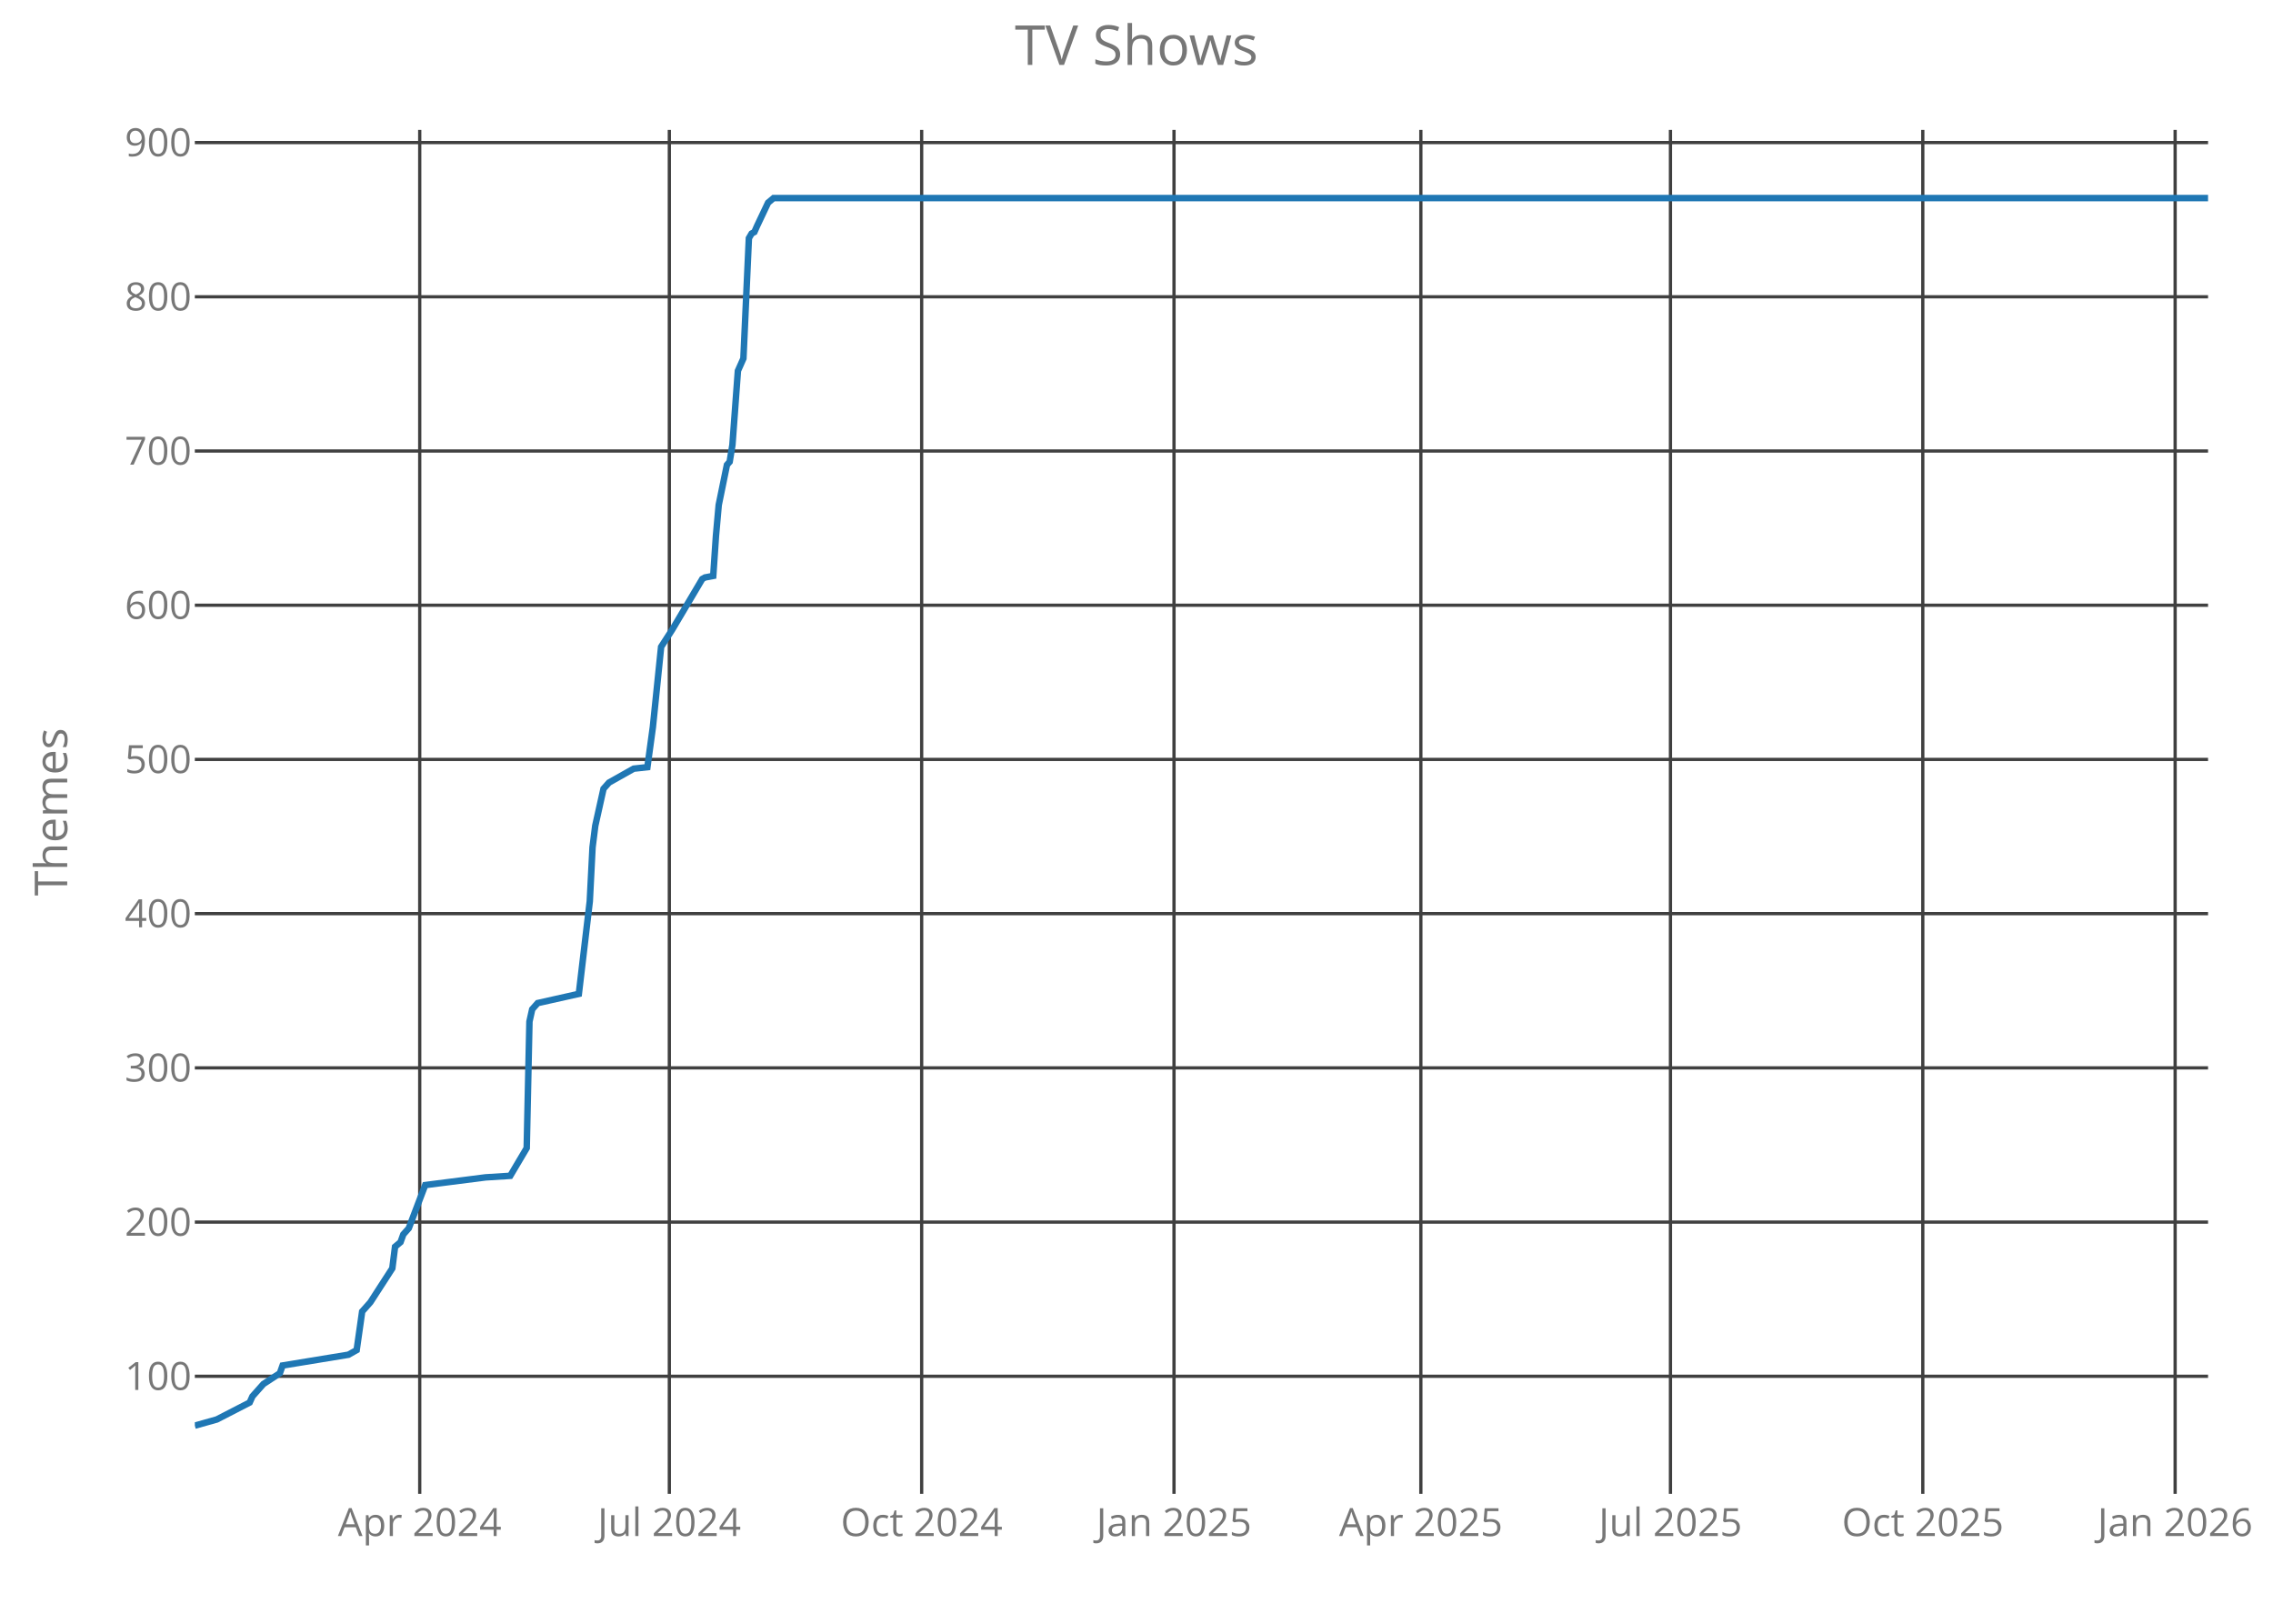
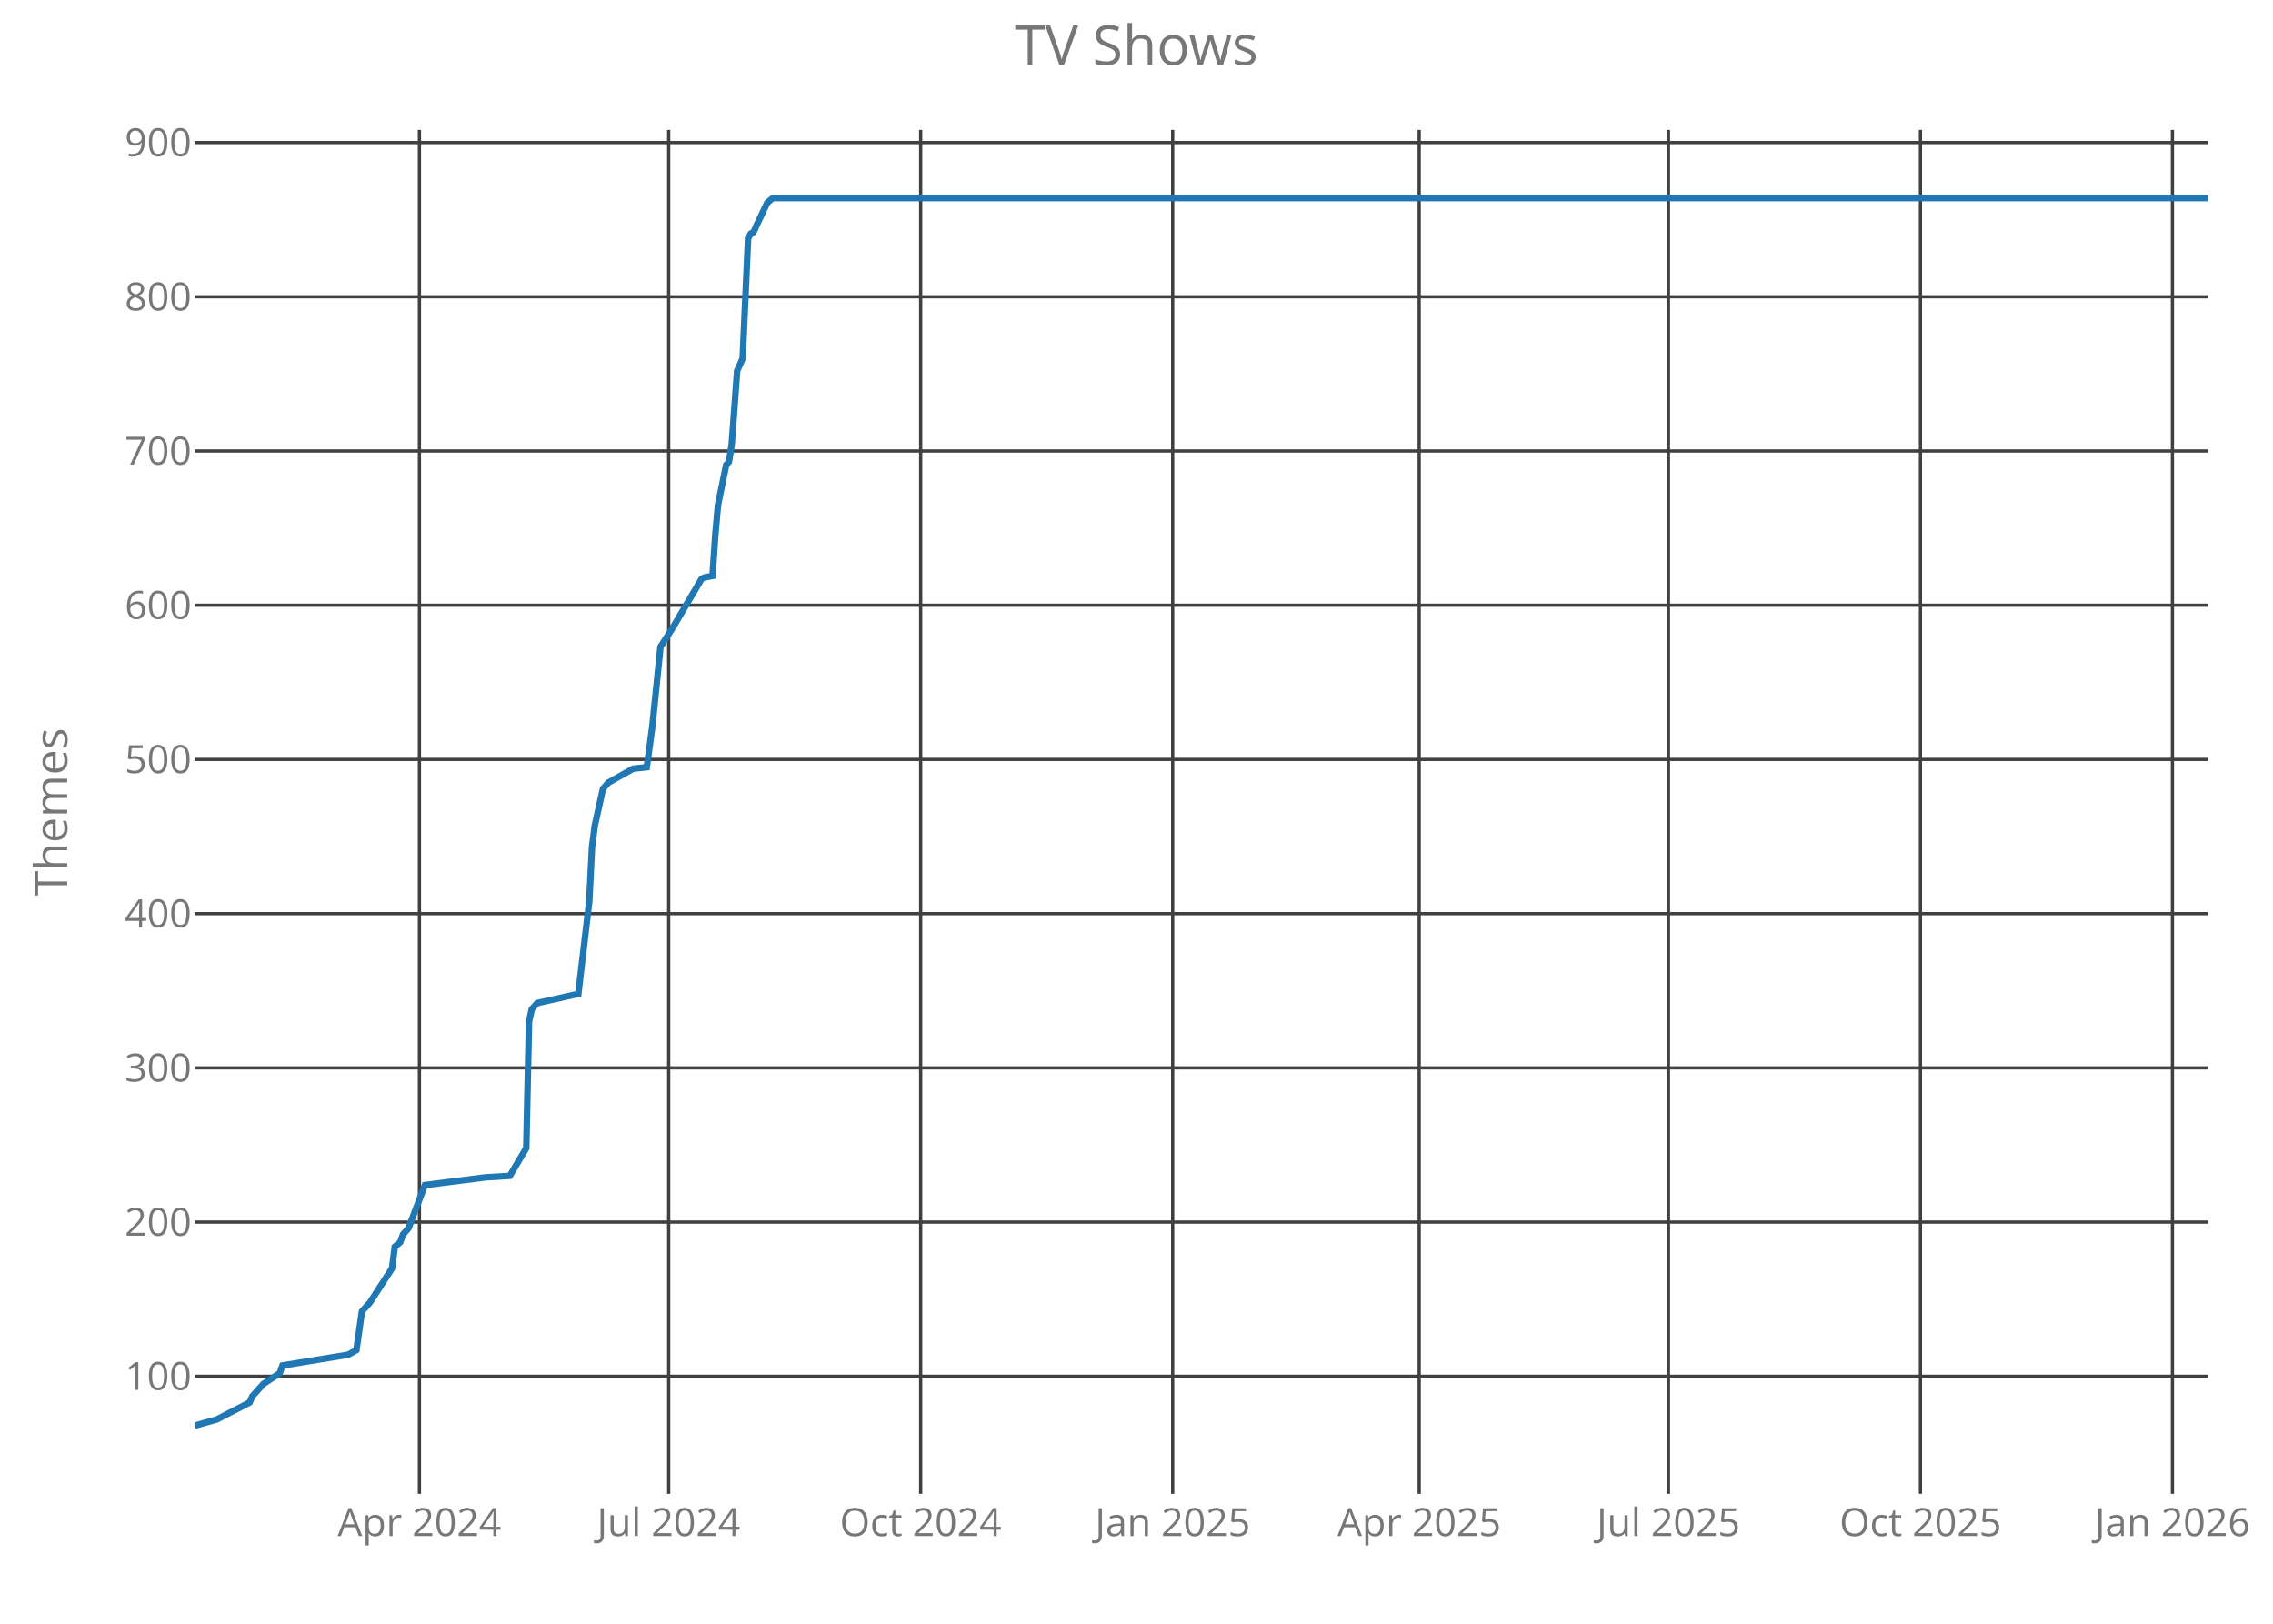
<svg xmlns="http://www.w3.org/2000/svg" class="main-svg" width="700" height="500" style="" viewBox="0 0 700 500">
  <rect x="0" y="0" width="700" height="500" style="fill: rgb(0, 0, 0); fill-opacity: 0;" />
-   <defs id="defs-4b66a1">
+   <defs id="defs-5c3bf5">
    <g class="clips">
-       <clipPath id="clip4b66a1xyplot" class="plotclip">
+       <clipPath id="clip5c3bf5xyplot" class="plotclip">
        <rect width="620" height="420" />
      </clipPath>
-       <clipPath class="axesclip" id="clip4b66a1x">
+       <clipPath class="axesclip" id="clip5c3bf5x">
        <rect x="60" y="0" width="620" height="500" />
      </clipPath>
-       <clipPath class="axesclip" id="clip4b66a1y">
+       <clipPath class="axesclip" id="clip5c3bf5y">
        <rect x="0" y="40" width="700" height="420" />
      </clipPath>
-       <clipPath class="axesclip" id="clip4b66a1xy">
+       <clipPath class="axesclip" id="clip5c3bf5xy">
        <rect x="60" y="40" width="620" height="420" />
      </clipPath>
    </g>
    <g class="gradients" />
  </defs>
  <g class="bglayer">
    <rect class="bg" x="60" y="40" width="620" height="420" style="fill: rgb(0, 0, 0); fill-opacity: 0; stroke-width: 0;" />
  </g>
  <g class="layer-below">
    <g class="imagelayer" />
    <g class="shapelayer" />
  </g>
  <g class="cartesianlayer">
    <g class="subplot xy">
      <g class="layer-subplot">
        <g class="shapelayer" />
        <g class="imagelayer" />
      </g>
      <g class="gridlayer">
        <g class="x">
-           <path class="xgrid crisp" transform="translate(129.26,0)" d="M0,40v420" style="stroke: rgb(64, 64, 64); stroke-opacity: 1; stroke-width: 1px;" />
-           <path class="xgrid crisp" transform="translate(206.13,0)" d="M0,40v420" style="stroke: rgb(64, 64, 64); stroke-opacity: 1; stroke-width: 1px;" />
-           <path class="xgrid crisp" transform="translate(283.84,0)" d="M0,40v420" style="stroke: rgb(64, 64, 64); stroke-opacity: 1; stroke-width: 1px;" />
-           <path class="xgrid crisp" transform="translate(361.55,0)" d="M0,40v420" style="stroke: rgb(64, 64, 64); stroke-opacity: 1; stroke-width: 1px;" />
-           <path class="xgrid crisp" transform="translate(437.57,0)" d="M0,40v420" style="stroke: rgb(64, 64, 64); stroke-opacity: 1; stroke-width: 1px;" />
-           <path class="xgrid crisp" transform="translate(514.44,0)" d="M0,40v420" style="stroke: rgb(64, 64, 64); stroke-opacity: 1; stroke-width: 1px;" />
-           <path class="xgrid crisp" transform="translate(592.15,0)" d="M0,40v420" style="stroke: rgb(64, 64, 64); stroke-opacity: 1; stroke-width: 1px;" />
-           <path class="xgrid crisp" transform="translate(669.86,0)" d="M0,40v420" style="stroke: rgb(64, 64, 64); stroke-opacity: 1; stroke-width: 1px;" />
+           <path class="xgrid crisp" transform="translate(129.17,0)" d="M0,40v420" style="stroke: rgb(64, 64, 64); stroke-opacity: 1; stroke-width: 1px;" />
+           <path class="xgrid crisp" transform="translate(205.93,0)" d="M0,40v420" style="stroke: rgb(64, 64, 64); stroke-opacity: 1; stroke-width: 1px;" />
+           <path class="xgrid crisp" transform="translate(283.54,0)" d="M0,40v420" style="stroke: rgb(64, 64, 64); stroke-opacity: 1; stroke-width: 1px;" />
+           <path class="xgrid crisp" transform="translate(361.14,0)" d="M0,40v420" style="stroke: rgb(64, 64, 64); stroke-opacity: 1; stroke-width: 1px;" />
+           <path class="xgrid crisp" transform="translate(437.06,0)" d="M0,40v420" style="stroke: rgb(64, 64, 64); stroke-opacity: 1; stroke-width: 1px;" />
+           <path class="xgrid crisp" transform="translate(513.82,0)" d="M0,40v420" style="stroke: rgb(64, 64, 64); stroke-opacity: 1; stroke-width: 1px;" />
+           <path class="xgrid crisp" transform="translate(591.43,0)" d="M0,40v420" style="stroke: rgb(64, 64, 64); stroke-opacity: 1; stroke-width: 1px;" />
+           <path class="xgrid crisp" transform="translate(669.03,0)" d="M0,40v420" style="stroke: rgb(64, 64, 64); stroke-opacity: 1; stroke-width: 1px;" />
        </g>
        <g class="y">
          <path class="ygrid crisp" transform="translate(0,423.8)" d="M60,0h620" style="stroke: rgb(64, 64, 64); stroke-opacity: 1; stroke-width: 1px;" />
          <path class="ygrid crisp" transform="translate(0,376.32)" d="M60,0h620" style="stroke: rgb(64, 64, 64); stroke-opacity: 1; stroke-width: 1px;" />
          <path class="ygrid crisp" transform="translate(0,328.83)" d="M60,0h620" style="stroke: rgb(64, 64, 64); stroke-opacity: 1; stroke-width: 1px;" />
          <path class="ygrid crisp" transform="translate(0,281.34)" d="M60,0h620" style="stroke: rgb(64, 64, 64); stroke-opacity: 1; stroke-width: 1px;" />
          <path class="ygrid crisp" transform="translate(0,233.85)" d="M60,0h620" style="stroke: rgb(64, 64, 64); stroke-opacity: 1; stroke-width: 1px;" />
          <path class="ygrid crisp" transform="translate(0,186.37)" d="M60,0h620" style="stroke: rgb(64, 64, 64); stroke-opacity: 1; stroke-width: 1px;" />
          <path class="ygrid crisp" transform="translate(0,138.88)" d="M60,0h620" style="stroke: rgb(64, 64, 64); stroke-opacity: 1; stroke-width: 1px;" />
          <path class="ygrid crisp" transform="translate(0,91.39)" d="M60,0h620" style="stroke: rgb(64, 64, 64); stroke-opacity: 1; stroke-width: 1px;" />
          <path class="ygrid crisp" transform="translate(0,43.9)" d="M60,0h620" style="stroke: rgb(64, 64, 64); stroke-opacity: 1; stroke-width: 1px;" />
        </g>
      </g>
      <g class="zerolinelayer" />
      <path class="xlines-below crisp" d="M0,0" style="fill: none;" />
      <path class="ylines-below crisp" d="M0,0" style="fill: none;" />
      <g class="overlines-below" />
      <g class="xaxislayer-below">
        <g class="xtick">
-           <text text-anchor="middle" x="0" y="473" transform="translate(129.26,0)" style="font-family: 'Open Sans'; font-size: 12px; fill: rgb(119, 119, 119); fill-opacity: 1; white-space: pre;">Apr 2024</text>
+           <text text-anchor="middle" x="0" y="473" transform="translate(129.17,0)" style="font-family: 'Open Sans'; font-size: 12px; fill: rgb(119, 119, 119); fill-opacity: 1; white-space: pre;">Apr 2024</text>
        </g>
        <g class="xtick">
-           <text text-anchor="middle" x="0" y="473" transform="translate(206.13,0)" style="font-family: 'Open Sans'; font-size: 12px; fill: rgb(119, 119, 119); fill-opacity: 1; white-space: pre;">Jul 2024</text>
+           <text text-anchor="middle" x="0" y="473" transform="translate(205.93,0)" style="font-family: 'Open Sans'; font-size: 12px; fill: rgb(119, 119, 119); fill-opacity: 1; white-space: pre;">Jul 2024</text>
        </g>
        <g class="xtick">
-           <text text-anchor="middle" x="0" y="473" transform="translate(283.84,0)" style="font-family: 'Open Sans'; font-size: 12px; fill: rgb(119, 119, 119); fill-opacity: 1; white-space: pre;">Oct 2024</text>
+           <text text-anchor="middle" x="0" y="473" transform="translate(283.54,0)" style="font-family: 'Open Sans'; font-size: 12px; fill: rgb(119, 119, 119); fill-opacity: 1; white-space: pre;">Oct 2024</text>
        </g>
        <g class="xtick">
-           <text text-anchor="middle" x="0" y="473" transform="translate(361.55,0)" style="font-family: 'Open Sans'; font-size: 12px; fill: rgb(119, 119, 119); fill-opacity: 1; white-space: pre;">Jan 2025</text>
+           <text text-anchor="middle" x="0" y="473" transform="translate(361.14,0)" style="font-family: 'Open Sans'; font-size: 12px; fill: rgb(119, 119, 119); fill-opacity: 1; white-space: pre;">Jan 2025</text>
        </g>
        <g class="xtick">
-           <text text-anchor="middle" x="0" y="473" transform="translate(437.57,0)" style="font-family: 'Open Sans'; font-size: 12px; fill: rgb(119, 119, 119); fill-opacity: 1; white-space: pre;">Apr 2025</text>
+           <text text-anchor="middle" x="0" y="473" transform="translate(437.06,0)" style="font-family: 'Open Sans'; font-size: 12px; fill: rgb(119, 119, 119); fill-opacity: 1; white-space: pre;">Apr 2025</text>
        </g>
        <g class="xtick">
-           <text text-anchor="middle" x="0" y="473" transform="translate(514.44,0)" style="font-family: 'Open Sans'; font-size: 12px; fill: rgb(119, 119, 119); fill-opacity: 1; white-space: pre;">Jul 2025</text>
+           <text text-anchor="middle" x="0" y="473" transform="translate(513.82,0)" style="font-family: 'Open Sans'; font-size: 12px; fill: rgb(119, 119, 119); fill-opacity: 1; white-space: pre;">Jul 2025</text>
        </g>
        <g class="xtick">
-           <text text-anchor="middle" x="0" y="473" transform="translate(592.15,0)" style="font-family: 'Open Sans'; font-size: 12px; fill: rgb(119, 119, 119); fill-opacity: 1; white-space: pre;">Oct 2025</text>
+           <text text-anchor="middle" x="0" y="473" transform="translate(591.43,0)" style="font-family: 'Open Sans'; font-size: 12px; fill: rgb(119, 119, 119); fill-opacity: 1; white-space: pre;">Oct 2025</text>
        </g>
        <g class="xtick">
-           <text text-anchor="middle" x="0" y="473" transform="translate(669.86,0)" style="font-family: 'Open Sans'; font-size: 12px; fill: rgb(119, 119, 119); fill-opacity: 1; white-space: pre;">Jan 2026</text>
+           <text text-anchor="middle" x="0" y="473" transform="translate(669.03,0)" style="font-family: 'Open Sans'; font-size: 12px; fill: rgb(119, 119, 119); fill-opacity: 1; white-space: pre;">Jan 2026</text>
        </g>
      </g>
      <g class="yaxislayer-below">
        <g class="ytick">
          <text text-anchor="end" x="59" y="4.2" transform="translate(0,423.8)" style="font-family: 'Open Sans'; font-size: 12px; fill: rgb(119, 119, 119); fill-opacity: 1; white-space: pre;">100</text>
        </g>
        <g class="ytick">
          <text text-anchor="end" x="59" y="4.2" transform="translate(0,376.32)" style="font-family: 'Open Sans'; font-size: 12px; fill: rgb(119, 119, 119); fill-opacity: 1; white-space: pre;">200</text>
        </g>
        <g class="ytick">
          <text text-anchor="end" x="59" y="4.2" transform="translate(0,328.83)" style="font-family: 'Open Sans'; font-size: 12px; fill: rgb(119, 119, 119); fill-opacity: 1; white-space: pre;">300</text>
        </g>
        <g class="ytick">
          <text text-anchor="end" x="59" y="4.2" transform="translate(0,281.34)" style="font-family: 'Open Sans'; font-size: 12px; fill: rgb(119, 119, 119); fill-opacity: 1; white-space: pre;">400</text>
        </g>
        <g class="ytick">
          <text text-anchor="end" x="59" y="4.2" transform="translate(0,233.85)" style="font-family: 'Open Sans'; font-size: 12px; fill: rgb(119, 119, 119); fill-opacity: 1; white-space: pre;">500</text>
        </g>
        <g class="ytick">
          <text text-anchor="end" x="59" y="4.2" transform="translate(0,186.37)" style="font-family: 'Open Sans'; font-size: 12px; fill: rgb(119, 119, 119); fill-opacity: 1; white-space: pre;">600</text>
        </g>
        <g class="ytick">
          <text text-anchor="end" x="59" y="4.2" transform="translate(0,138.88)" style="font-family: 'Open Sans'; font-size: 12px; fill: rgb(119, 119, 119); fill-opacity: 1; white-space: pre;">700</text>
        </g>
        <g class="ytick">
          <text text-anchor="end" x="59" y="4.2" transform="translate(0,91.39)" style="font-family: 'Open Sans'; font-size: 12px; fill: rgb(119, 119, 119); fill-opacity: 1; white-space: pre;">800</text>
        </g>
        <g class="ytick">
          <text text-anchor="end" x="59" y="4.2" transform="translate(0,43.9)" style="font-family: 'Open Sans'; font-size: 12px; fill: rgb(119, 119, 119); fill-opacity: 1; white-space: pre;">900</text>
        </g>
      </g>
      <g class="overaxes-below" />
-       <g class="plot" transform="translate(60,40)" clip-path="url('#clip4b66a1xyplot')">
+       <g class="plot" transform="translate(60,40)" clip-path="url('#clip5c3bf5xyplot')">
        <g class="scatterlayer mlayer">
-           <g class="trace scatter tracee0b274" style="stroke-miterlimit: 2; opacity: 1;">
+           <g class="trace scatter trace1be1ef" style="stroke-miterlimit: 2; opacity: 1;">
            <g class="fills" />
            <g class="errorbars" />
            <g class="lines">
-               <path class="js-line" d="M0,399L6.76,397.1L16.89,391.88L17.74,389.98L19.43,388.08L21.12,386.18L26.19,382.85L27.03,380.48L47.3,377.16L49.84,375.73L51.53,363.86L54.06,361.01L60.82,350.56L61.66,343.91L63.35,342.49L64.2,340.12L65.89,338.22L70.95,324.92L89.54,322.55L97.14,322.07L102.21,313.52L103.05,274.58L103.9,270.78L105.59,268.88L118.26,266.04L121.63,237.54L122.48,220.92L123.32,214.27L125.86,202.88L127.55,200.98L135.15,196.7L139.37,196.23L141.06,183.88L143.6,159.19L146.98,153.96L156.27,138.29L157.11,137.82L159.65,137.34L160.49,125L161.34,115.5L163.87,103.15L164.71,102.2L165.56,96.98L167.25,74.19L168.94,70.39L170.63,33.35L171.47,31.92L172.32,31.45L173.16,29.55L176.54,22.42L178.23,21L620,21" style="vector-effect: non-scaling-stroke; fill: none; stroke: rgb(31, 119, 180); stroke-opacity: 1; stroke-width: 2px; opacity: 1;" />
+               <path class="js-line" d="M0,399L6.75,397.1L16.87,391.88L17.71,389.98L19.4,388.08L21.09,386.18L26.15,382.85L26.99,380.48L47.24,377.16L49.77,375.73L51.46,363.86L53.99,361.01L60.73,350.56L61.58,343.91L63.27,342.49L64.11,340.12L65.8,338.22L70.86,324.92L89.41,322.55L97.01,322.07L102.07,313.52L102.91,274.58L103.76,270.78L105.44,268.88L118.1,266.04L121.47,237.54L122.31,220.92L123.16,214.27L125.69,202.88L127.37,200.98L134.97,196.7L139.18,196.23L140.87,183.88L143.4,159.19L146.78,153.96L156.05,138.29L156.9,137.82L159.43,137.34L160.27,125L161.12,115.5L163.65,103.15L164.49,102.2L165.33,96.98L167.02,74.19L168.71,70.39L170.39,33.35L171.24,31.92L172.08,31.45L172.93,29.55L176.3,22.42L177.99,21L620,21" style="vector-effect: non-scaling-stroke; fill: none; stroke: rgb(31, 119, 180); stroke-opacity: 1; stroke-width: 2px; opacity: 1;" />
            </g>
            <g class="points" />
            <g class="text" />
          </g>
        </g>
      </g>
      <g class="overplot" />
      <path class="xlines-above" />
      <path class="ylines-above" />
      <g class="overlines-above" />
      <g class="xaxislayer-above" />
      <g class="yaxislayer-above" />
      <g class="overaxes-above" />
    </g>
  </g>
  <g class="polarlayer" />
  <g class="ternarylayer" />
  <g class="geolayer" />
  <g class="funnelarealayer" />
  <g class="pielayer" />
  <g class="treemaplayer" />
  <g class="sunburstlayer" />
  <g class="glimages" />
-   <defs id="topdefs-4b66a1">
+   <defs id="topdefs-5c3bf5">
    <g class="clips" />
  </defs>
  <g class="layer-above">
    <g class="imagelayer" />
    <g class="shapelayer" />
  </g>
  <g class="infolayer">
    <g class="g-gtitle">
      <text class="gtitle" x="350" y="20" text-anchor="middle" dy="0em" style="font-family: 'Open Sans'; font-size: 17px; fill: rgb(119, 119, 119); opacity: 1; font-weight: normal; white-space: pre;">TV Shows</text>
    </g>
    <g class="g-xtitle" />
    <g class="g-ytitle">
      <text class="ytitle" transform="rotate(-90,20.7,250)" x="20.7" y="250" text-anchor="middle" style="font-family: 'Open Sans'; font-size: 14px; fill: rgb(119, 119, 119); opacity: 1; font-weight: normal; white-space: pre;">Themes</text>
    </g>
  </g>
</svg>
